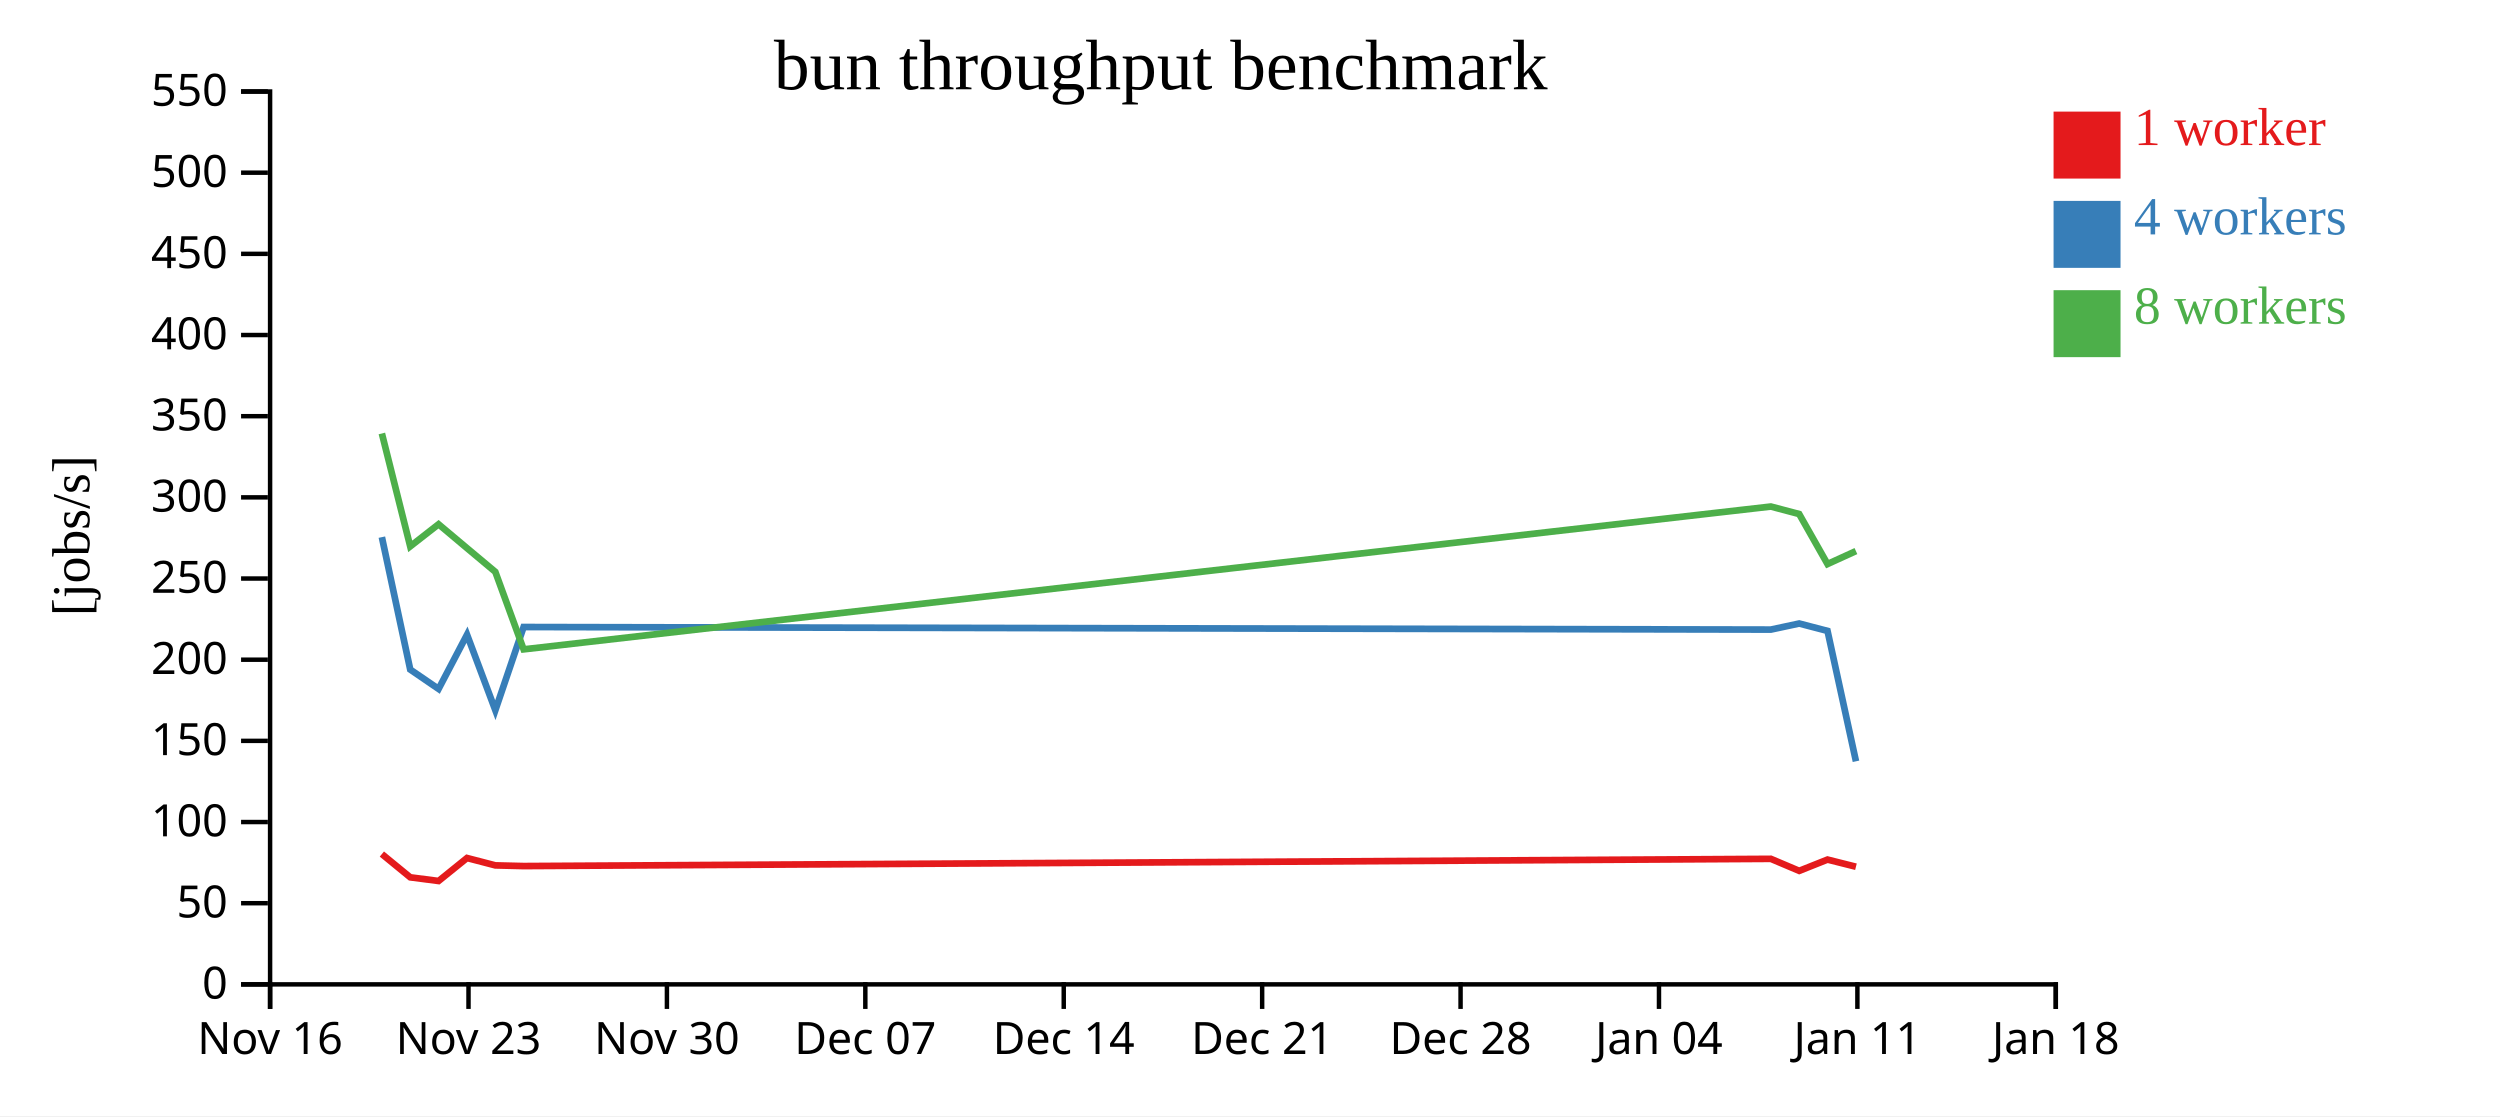
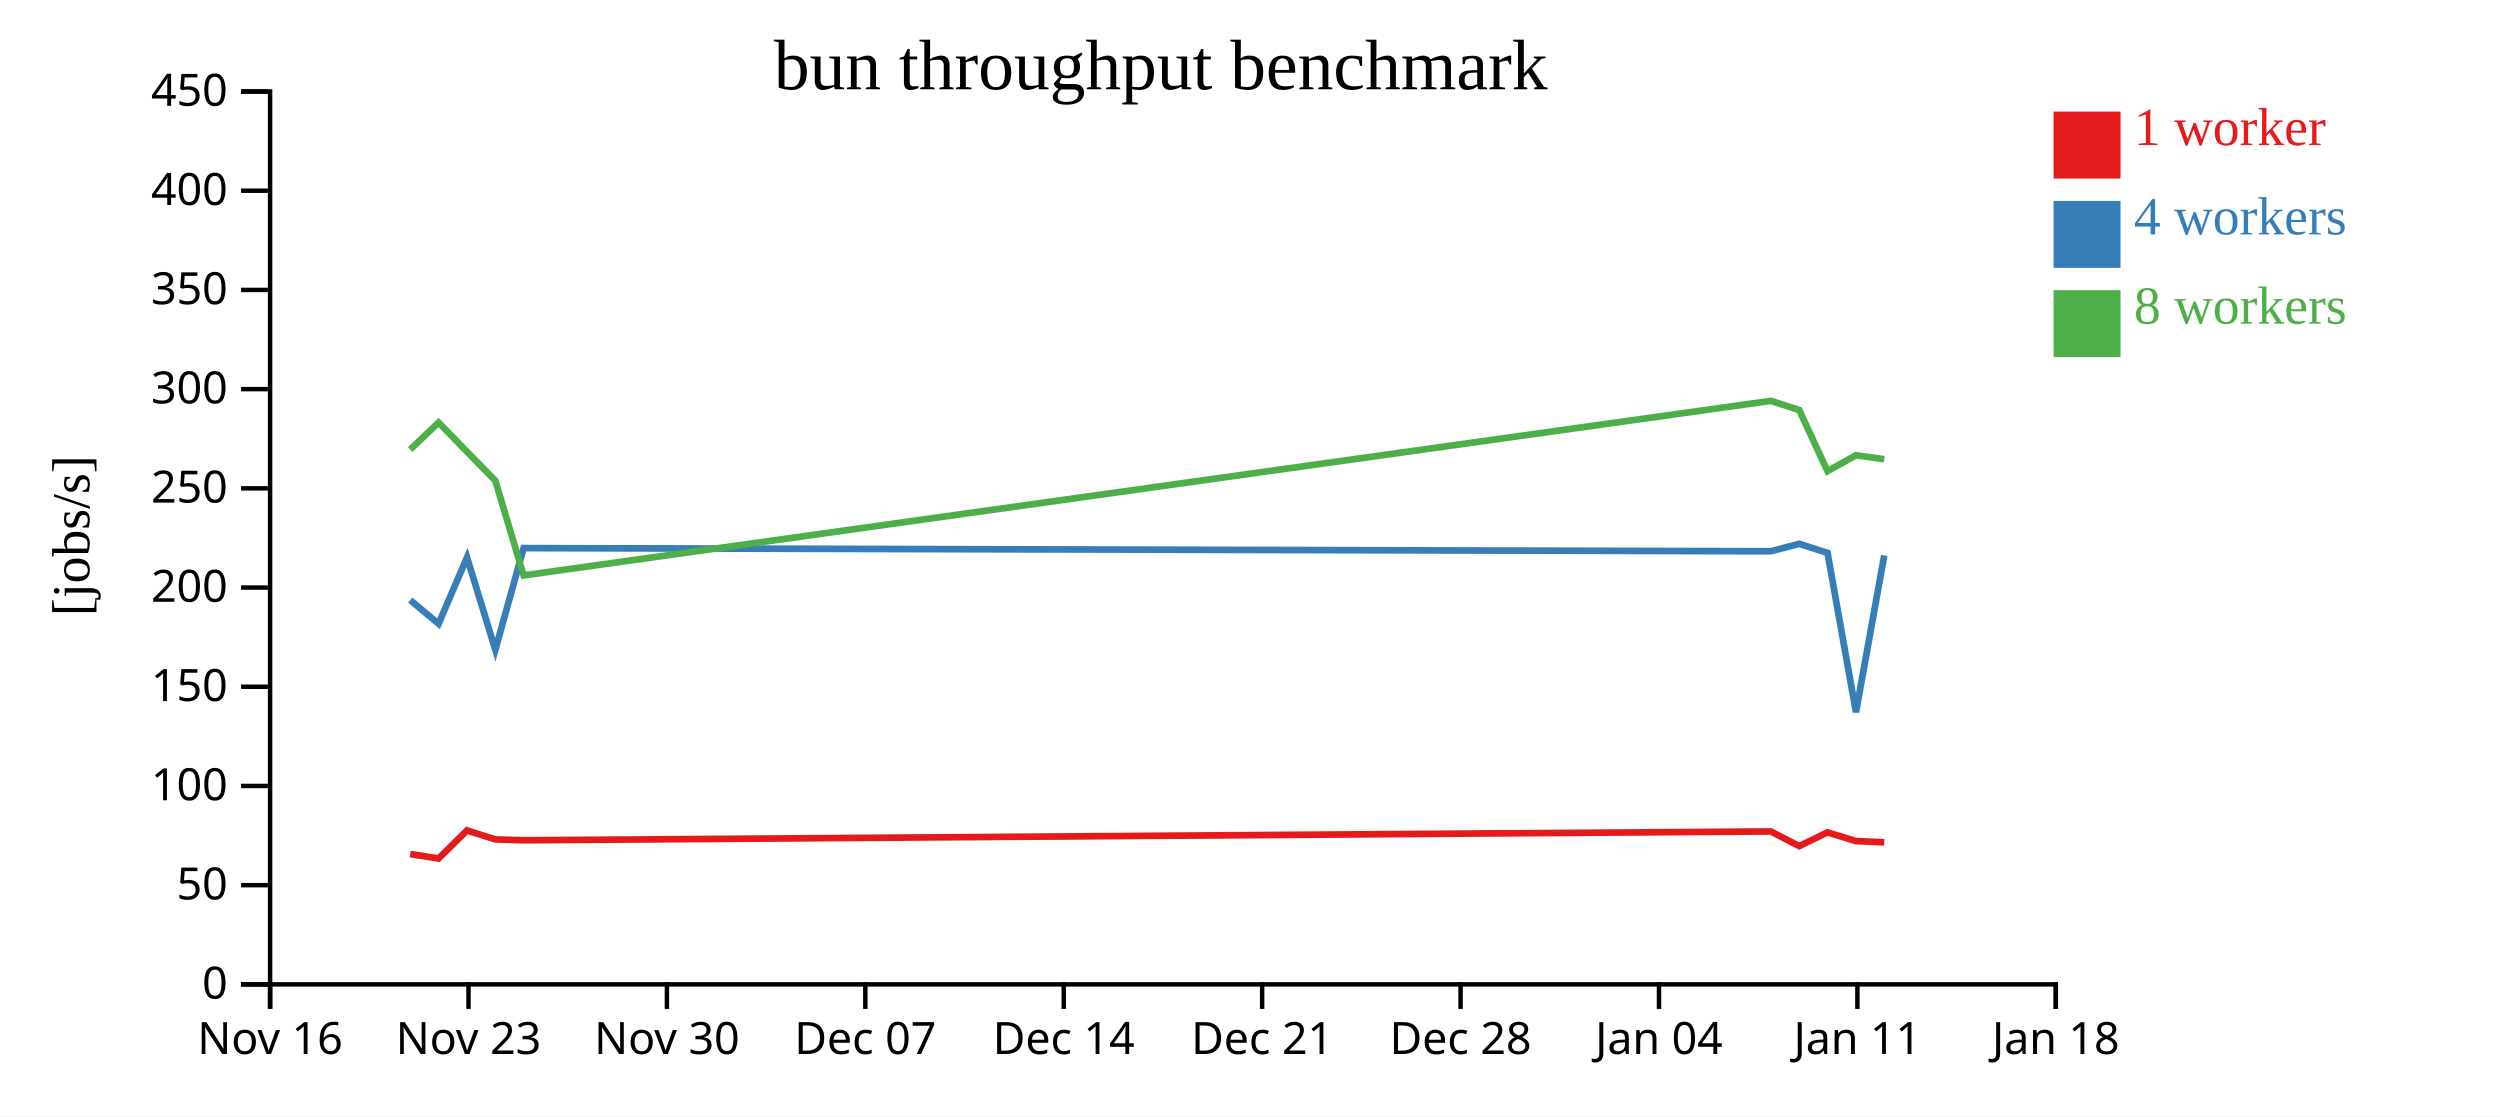
<svg xmlns="http://www.w3.org/2000/svg" width="560" height="250">
  <rect width="100%" height="100%" fill="white" />
  <g transform="translate(60,20)">
    <g transform="translate(0,200)" fill="none" font-size="10" font-family="sans-serif" text-anchor="middle">
      <path class="domain" stroke="currentColor" d="M0.5,6V0.5H400.5V6" />
      <g class="tick" opacity="1" transform="translate(0.5,0)">
        <line stroke="currentColor" y2="6" />
        <text fill="currentColor" y="9" dy="0.71em">Nov 16</text>
      </g>
      <g class="tick" opacity="1" transform="translate(44.94444,0)">
        <line stroke="currentColor" y2="6" />
        <text fill="currentColor" y="9" dy="0.71em">Nov 23</text>
      </g>
      <g class="tick" opacity="1" transform="translate(89.38889,0)">
        <line stroke="currentColor" y2="6" />
        <text fill="currentColor" y="9" dy="0.71em">Nov 30</text>
      </g>
      <g class="tick" opacity="1" transform="translate(133.8333,0)">
        <line stroke="currentColor" y2="6" />
        <text fill="currentColor" y="9" dy="0.71em">Dec 07</text>
      </g>
      <g class="tick" opacity="1" transform="translate(178.2778,0)">
        <line stroke="currentColor" y2="6" />
        <text fill="currentColor" y="9" dy="0.71em">Dec 14</text>
      </g>
      <g class="tick" opacity="1" transform="translate(222.7222,0)">
        <line stroke="currentColor" y2="6" />
        <text fill="currentColor" y="9" dy="0.71em">Dec 21</text>
      </g>
      <g class="tick" opacity="1" transform="translate(267.1667,0)">
        <line stroke="currentColor" y2="6" />
        <text fill="currentColor" y="9" dy="0.71em">Dec 28</text>
      </g>
      <g class="tick" opacity="1" transform="translate(311.6111,0)">
        <line stroke="currentColor" y2="6" />
        <text fill="currentColor" y="9" dy="0.71em">Jan 04</text>
      </g>
      <g class="tick" opacity="1" transform="translate(356.0556,0)">
        <line stroke="currentColor" y2="6" />
        <text fill="currentColor" y="9" dy="0.71em">Jan 11</text>
      </g>
      <g class="tick" opacity="1" transform="translate(400.5,0)">
        <line stroke="currentColor" y2="6" />
        <text fill="currentColor" y="9" dy="0.71em">Jan 18</text>
      </g>
    </g>
    <g fill="none" font-size="10" font-family="sans-serif" text-anchor="end">
      <path class="domain" stroke="currentColor" d="M-6,200.5H0.5V0.5H-6" />
      <g class="tick" opacity="1" transform="translate(0,200.5)">
        <line stroke="currentColor" x2="-6" />
        <text fill="currentColor" x="-9" dy="0.32em">0</text>
      </g>
-       <g class="tick" opacity="1" transform="translate(0,182.3182)">
+       <g class="tick" opacity="1" transform="translate(0,178.2778)">
        <line stroke="currentColor" x2="-6" />
        <text fill="currentColor" x="-9" dy="0.32em">50</text>
      </g>
-       <g class="tick" opacity="1" transform="translate(0,164.1364)">
+       <g class="tick" opacity="1" transform="translate(0,156.0556)">
        <line stroke="currentColor" x2="-6" />
        <text fill="currentColor" x="-9" dy="0.32em">100</text>
      </g>
-       <g class="tick" opacity="1" transform="translate(0,145.9545)">
+       <g class="tick" opacity="1" transform="translate(0,133.8333)">
        <line stroke="currentColor" x2="-6" />
        <text fill="currentColor" x="-9" dy="0.32em">150</text>
      </g>
-       <g class="tick" opacity="1" transform="translate(0,127.7727)">
+       <g class="tick" opacity="1" transform="translate(0,111.6111)">
        <line stroke="currentColor" x2="-6" />
        <text fill="currentColor" x="-9" dy="0.32em">200</text>
      </g>
-       <g class="tick" opacity="1" transform="translate(0,109.5909)">
+       <g class="tick" opacity="1" transform="translate(0,89.38889)">
        <line stroke="currentColor" x2="-6" />
        <text fill="currentColor" x="-9" dy="0.32em">250</text>
      </g>
-       <g class="tick" opacity="1" transform="translate(0,91.40909)">
+       <g class="tick" opacity="1" transform="translate(0,67.16667)">
        <line stroke="currentColor" x2="-6" />
        <text fill="currentColor" x="-9" dy="0.32em">300</text>
      </g>
-       <g class="tick" opacity="1" transform="translate(0,73.22727)">
+       <g class="tick" opacity="1" transform="translate(0,44.94444)">
        <line stroke="currentColor" x2="-6" />
        <text fill="currentColor" x="-9" dy="0.32em">350</text>
      </g>
-       <g class="tick" opacity="1" transform="translate(0,55.04545)">
+       <g class="tick" opacity="1" transform="translate(0,22.72222)">
        <line stroke="currentColor" x2="-6" />
        <text fill="currentColor" x="-9" dy="0.32em">400</text>
      </g>
-       <g class="tick" opacity="1" transform="translate(0,36.86364)">
+       <g class="tick" opacity="1" transform="translate(0,0.5)">
        <line stroke="currentColor" x2="-6" />
        <text fill="currentColor" x="-9" dy="0.32em">450</text>
-       </g>
-       <g class="tick" opacity="1" transform="translate(0,18.68182)">
-         <line stroke="currentColor" x2="-6" />
-         <text fill="currentColor" x="-9" dy="0.32em">500</text>
-       </g>
-       <g class="tick" opacity="1" transform="translate(0,0.5)">
-         <line stroke="currentColor" x2="-6" />
-         <text fill="currentColor" x="-9" dy="0.32em">550</text>
      </g>
    </g>
    <text text-anchor="middle" style="font-size: 12px" transform="rotate(-90)" y="-40" x="-100">[jobs/s]</text>
    <text text-anchor="middle" style="font-size: 16px" y="0" x="200">bun throughput benchmark</text>
-     <path class="line" fill="none" stroke="#e41a1c" stroke-width="1.5" d="M25.539,171.308L31.897,176.521L38.24,177.341L44.613,172.195L50.955,173.843L57.287,174L336.67,172.381L343.021,175.069L349.366,172.547L355.733,174.148" />
-     <path class="line" fill="none" stroke="#377eb8" stroke-width="1.5" d="M25.539,100.319L31.893,129.98L38.241,134.322L44.614,122.167L50.956,139.089L57.288,120.453L336.669,121.029L343.019,119.668L349.365,121.325L355.737,150.535" />
-     <path class="line" fill="none" stroke="#4daf4a" stroke-width="1.5" d="M25.538,77.095L31.89,102.388L38.235,97.432L44.611,102.788L50.952,108.095L57.289,125.454L336.665,93.466L343.015,95.145L349.361,106.344L355.728,103.442" />
+     <path class="line" fill="none" stroke="#e41a1c" stroke-width="1.5" d="M31.897,171.304L38.24,172.305L44.613,166.016L50.955,168.03L57.287,168.222L336.67,166.243L343.021,169.529L349.366,166.447L355.733,168.403L362.074,168.683" />
+     <path class="line" fill="none" stroke="#377eb8" stroke-width="1.5" d="M31.893,114.42L38.241,119.727L44.614,104.871L50.956,125.554L57.288,102.776L336.669,103.48L343.019,101.816L349.365,103.842L355.737,139.542L362.074,104.421" />
+     <path class="line" fill="none" stroke="#4daf4a" stroke-width="1.5" d="M31.89,80.697L38.235,74.64L44.611,81.186L50.952,87.672L57.289,108.888L336.665,69.792L343.015,71.844L349.361,85.531L355.728,81.985L362.07,82.856" />
    <rect class="dot" x="400" y="5" width="15" height="15" style="fill: #e41a1c;" />
    <rect class="dot" x="400" y="25" width="15" height="15" style="fill: #377eb8;" />
    <rect class="dot" x="400" y="45" width="15" height="15" style="fill: #4daf4a;" />
    <text class="label" x="418" y="12.5" style="fill: #e41a1c; alignment-baseline: middle;" text-anchor="left">1 worker</text>
    <text class="label" x="418" y="32.5" style="fill: #377eb8; alignment-baseline: middle;" text-anchor="left">4 workers</text>
    <text class="label" x="418" y="52.5" style="fill: #4daf4a; alignment-baseline: middle;" text-anchor="left">8 workers</text>
  </g>
</svg>
